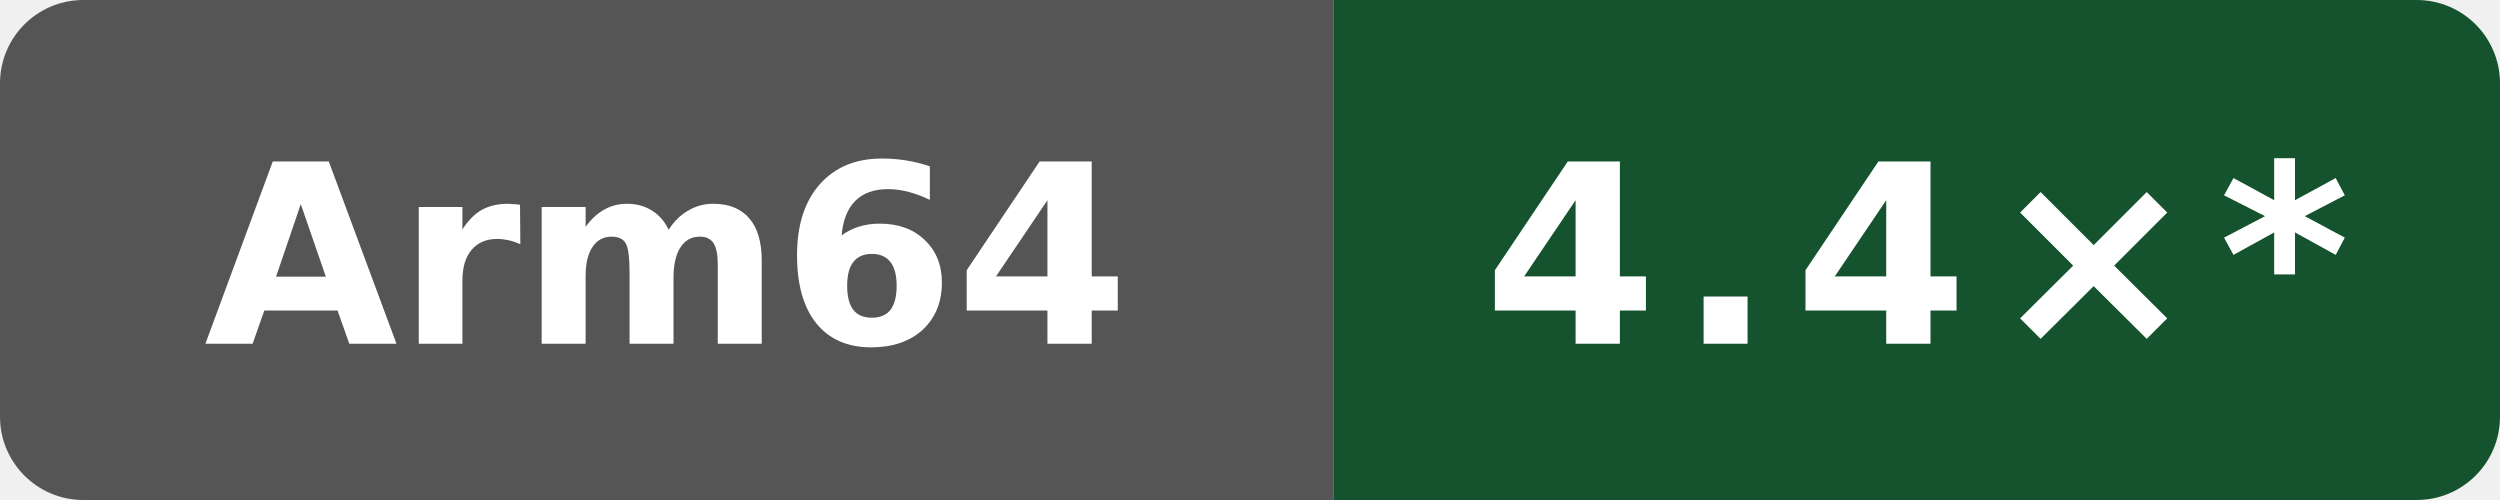
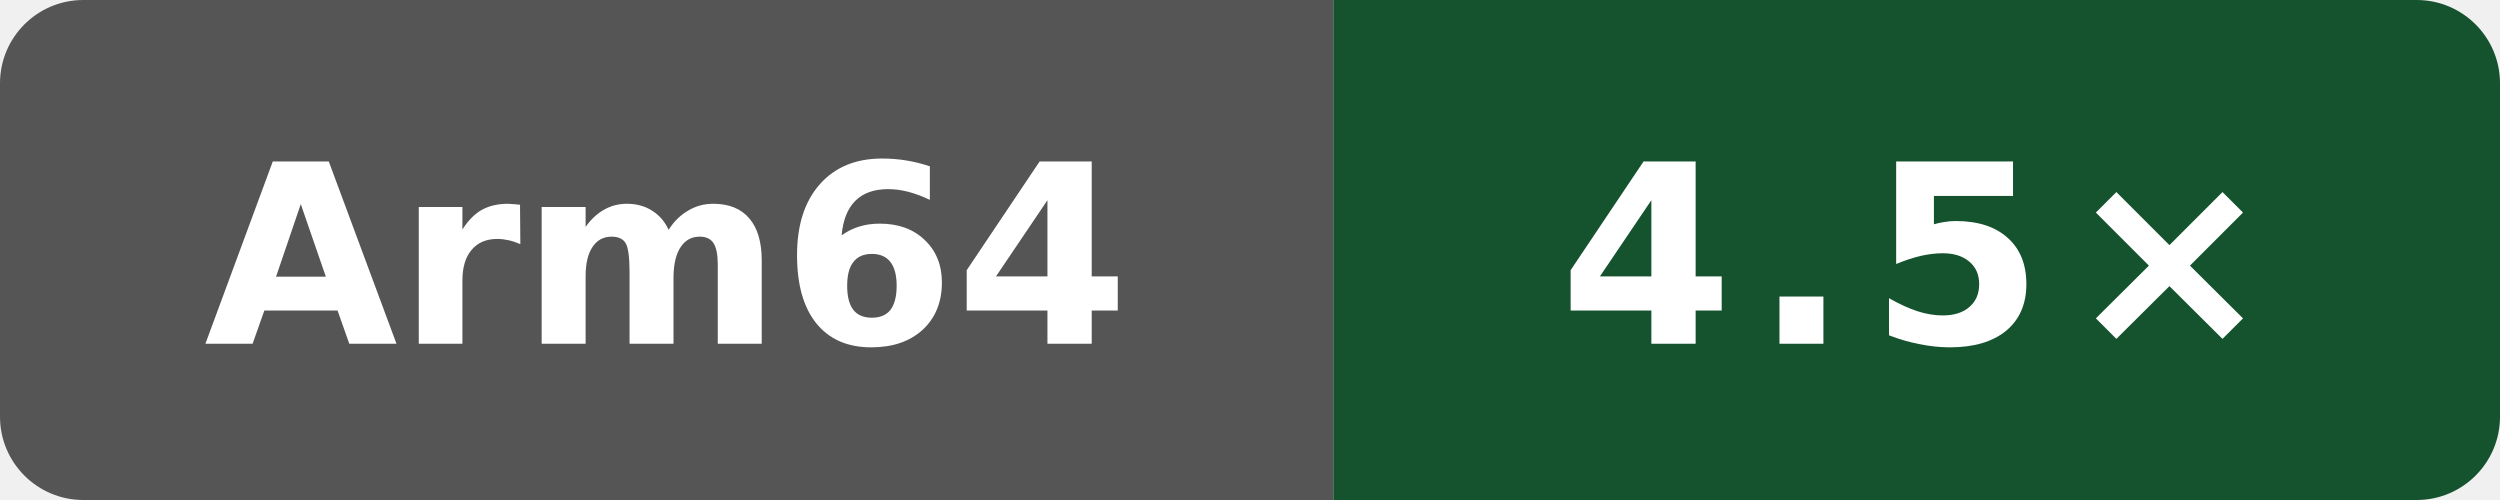
- <svg xmlns="http://www.w3.org/2000/svg" data-original-label="self compile speed vs clang" data-original-message="4.4×" width="120" height="24" viewBox="0 0 120 24" role="img" aria-label="self compile speed vs clang; aarch64; measured c6ed610030ba933d83205fb17744340b2206efa7; 22 commits behind main: 4.4×*">
+ <svg xmlns="http://www.w3.org/2000/svg" data-original-label="self compile speed vs clang" data-original-message="4.5×" width="120" height="24" viewBox="0 0 120 24" role="img" aria-label="self compile speed vs clang; aarch64; measured 94aaecc52ac26996bd3d654522334e3c28c68457; 0 commits behind main: 4.5×">
  <defs>
    <clipPath id="badge">
      <rect width="120" height="24" rx="4" />
    </clipPath>
  </defs>
  <g clip-path="url(#badge)">
    <rect width="64" height="24" fill="#555" />
    <rect x="64" width="56" height="24" fill="#14532d" />
  </g>
  <text x="32" y="16.5" fill="#fff" text-anchor="middle" font-family="Verdana,Geneva,DejaVu Sans,sans-serif" font-size="12" font-weight="700" textLength="39" lengthAdjust="spacingAndGlyphs">Arm64</text>
-   <text x="92" y="16.5" fill="#fff" text-anchor="middle" font-family="Verdana,Geneva,DejaVu Sans,sans-serif" font-size="12" font-weight="700" letter-spacing="1" textLength="39" lengthAdjust="spacingAndGlyphs">4.4×*</text>
+   <text x="92" y="16.5" fill="#fff" text-anchor="middle" font-family="Verdana,Geneva,DejaVu Sans,sans-serif" font-size="12" font-weight="700" letter-spacing="1" textLength="31" lengthAdjust="spacingAndGlyphs">4.5×</text>
</svg>
